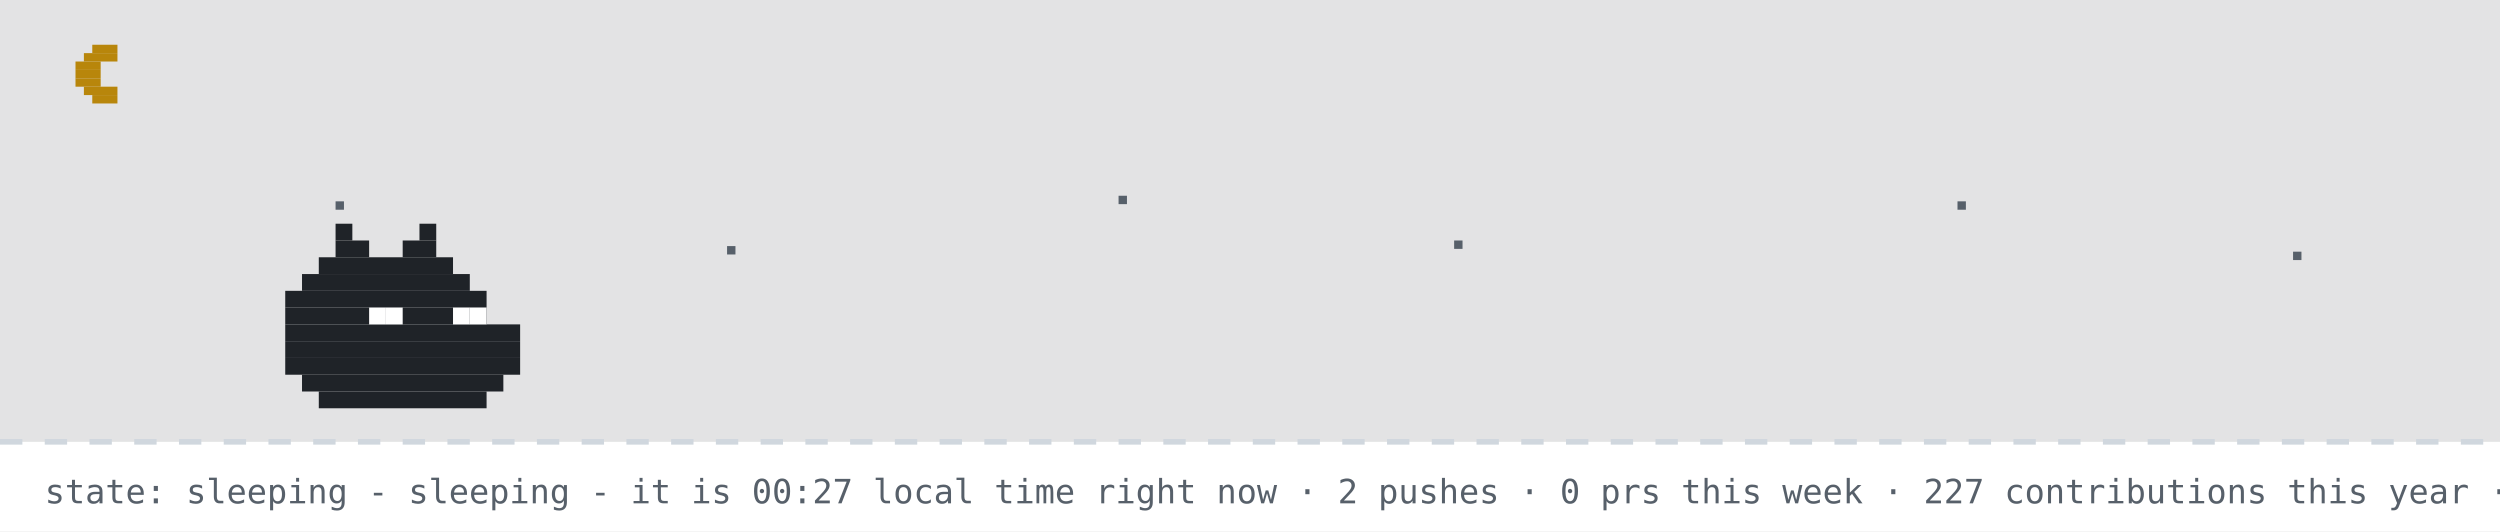
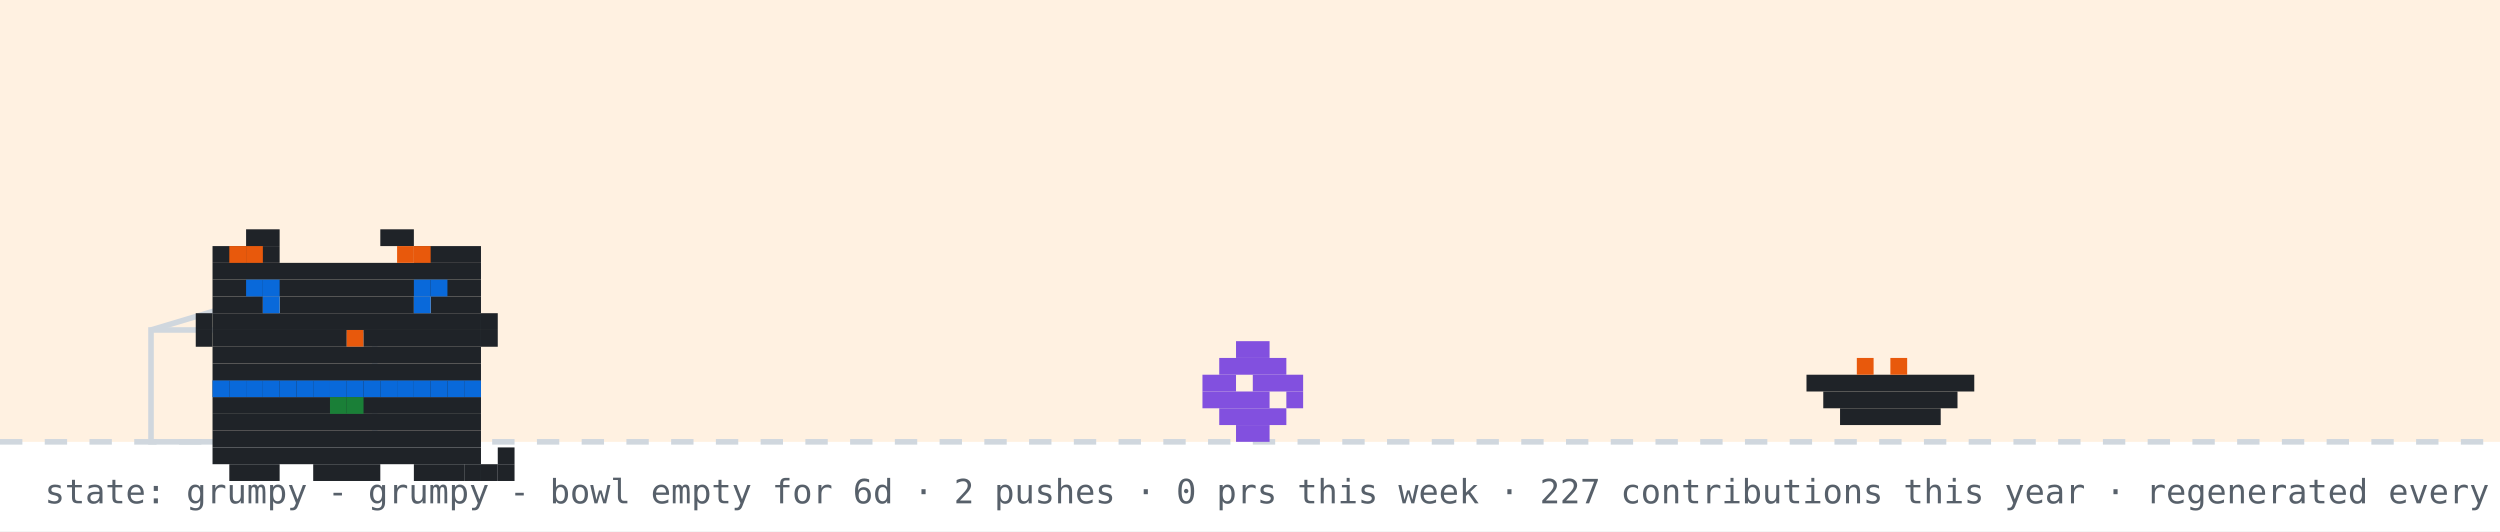
- <svg xmlns="http://www.w3.org/2000/svg" width="894" height="190" viewBox="0 0 894 190" role="img" aria-label="github pet: sleeping">
+ <svg xmlns="http://www.w3.org/2000/svg" width="894" height="190" viewBox="0 0 894 190" role="img" aria-label="github pet: grumpy">
  <rect width="894" height="190" fill="#ffffff" />
-   <rect width="894" height="158" fill="#0d1117" opacity="0.12" />
-   <rect x="33" y="16" width="9" height="3" fill="#b8860b" />
-   <rect x="30" y="19" width="12" height="3" fill="#b8860b" />
-   <rect x="27" y="22" width="9" height="3" fill="#b8860b" />
-   <rect x="27" y="25" width="9" height="3" fill="#b8860b" />
-   <rect x="27" y="28" width="9" height="3" fill="#b8860b" />
-   <rect x="30" y="31" width="12" height="3" fill="#b8860b" />
-   <rect x="33" y="34" width="9" height="3" fill="#b8860b" />
-   <rect x="120" y="72" width="3" height="3" fill="#57606a">
-     <animate attributeName="opacity" values="1;0.2;1" dur="2.2s" begin="0s" repeatCount="indefinite" />
-   </rect>
-   <rect x="260" y="88" width="3" height="3" fill="#57606a">
-     <animate attributeName="opacity" values="1;0.2;1" dur="2.2s" begin="0.7s" repeatCount="indefinite" />
-   </rect>
-   <rect x="400" y="70" width="3" height="3" fill="#57606a">
-     <animate attributeName="opacity" values="1;0.2;1" dur="2.2s" begin="1.3s" repeatCount="indefinite" />
-   </rect>
-   <rect x="520" y="86" width="3" height="3" fill="#57606a">
-     <animate attributeName="opacity" values="1;0.2;1" dur="2.2s" begin="0.4s" repeatCount="indefinite" />
-   </rect>
-   <rect x="700" y="72" width="3" height="3" fill="#57606a">
-     <animate attributeName="opacity" values="1;0.2;1" dur="2.2s" begin="1.7s" repeatCount="indefinite" />
-   </rect>
-   <rect x="820" y="90" width="3" height="3" fill="#57606a">
-     <animate attributeName="opacity" values="1;0.2;1" dur="2.2s" begin="1s" repeatCount="indefinite" />
-   </rect>
+   <rect width="894" height="158" fill="#ffd8a8" opacity="0.35" />
  <line x1="0" y1="158" x2="894" y2="158" stroke="#d0d7de" stroke-width="2" stroke-dasharray="8 8" />
-   <rect x="120" y="80" width="6" height="6" fill="#1f2328" />
-   <rect x="150" y="80" width="6" height="6" fill="#1f2328" />
-   <rect x="120" y="86" width="12" height="6" fill="#1f2328" />
-   <rect x="144" y="86" width="12" height="6" fill="#1f2328" />
-   <rect x="114" y="92" width="48" height="6" fill="#1f2328" />
-   <rect x="108" y="98" width="60" height="6" fill="#1f2328" />
-   <rect x="102" y="104" width="72" height="6" fill="#1f2328" />
-   <rect x="102" y="110" width="72" height="6" fill="#1f2328" />
-   <rect x="102" y="116" width="84" height="6" fill="#1f2328" />
-   <rect x="102" y="122" width="84" height="6" fill="#1f2328" />
-   <rect x="102" y="128" width="84" height="6" fill="#1f2328" />
-   <rect x="108" y="134" width="72" height="6" fill="#1f2328" />
-   <rect x="114" y="140" width="60" height="6" fill="#1f2328" />
-   <rect x="132" y="110" width="6" height="6" fill="#ffffff" />
-   <rect x="138" y="110" width="6" height="6" fill="#ffffff" />
-   <rect x="162" y="110" width="6" height="6" fill="#ffffff" />
-   <rect x="168" y="110" width="6" height="6" fill="#ffffff" />
-   <text x="170" y="80" font-family="monospace" font-size="12" fill="#0969da" opacity="0">z<animateTransform attributeName="transform" type="translate" values="0 0;8 -26" dur="3s" begin="0s" repeatCount="indefinite" />
-     <animate attributeName="opacity" values="0;1;1;0" keyTimes="0;0.25;0.75;1" dur="3s" begin="0s" repeatCount="indefinite" />
-   </text>
-   <text x="184" y="80" font-family="monospace" font-size="15" fill="#0969da" opacity="0">z<animateTransform attributeName="transform" type="translate" values="0 0;8 -26" dur="3s" begin="1s" repeatCount="indefinite" />
-     <animate attributeName="opacity" values="0;1;1;0" keyTimes="0;0.25;0.75;1" dur="3s" begin="1s" repeatCount="indefinite" />
-   </text>
-   <text x="200" y="80" font-family="monospace" font-size="18" fill="#0969da" opacity="0">z<animateTransform attributeName="transform" type="translate" values="0 0;8 -26" dur="3s" begin="2s" repeatCount="indefinite" />
-     <animate attributeName="opacity" values="0;1;1;0" keyTimes="0;0.25;0.75;1" dur="3s" begin="2s" repeatCount="indefinite" />
-   </text>
-   <text x="16" y="180" font-family="monospace" font-size="12" fill="#57606a">state: sleeping - sleeping - it is 00:27 local time right now · 2 pushes · 0 prs this week · 227 contributions this year · regenerated every 6h · github-pet by prsdx</text>
+   <rect x="54" y="118" width="80" height="40" fill="none" stroke="#d0d7de" stroke-width="2" />
+   <line x1="54" y1="118" x2="94" y2="106" stroke="#d0d7de" stroke-width="2" />
+   <g transform="translate(430,0)">
+     <g>
+       <animateTransform attributeName="transform" type="translate" values="0 0;0 0;52 -10;52 0;52 0;0 0" keyTimes="0;0.660;0.690;0.780;0.860;1" dur="32s" begin="0s" repeatCount="indefinite" />
+       <rect x="12" y="122" width="12" height="6" fill="#8250df" />
+       <rect x="6" y="128" width="24" height="6" fill="#8250df" />
+       <rect x="0" y="134" width="12" height="6" fill="#8250df" />
+       <rect x="18" y="134" width="18" height="6" fill="#8250df" />
+       <rect x="0" y="140" width="24" height="6" fill="#8250df" />
+       <rect x="30" y="140" width="6" height="6" fill="#8250df" />
+       <rect x="6" y="146" width="24" height="6" fill="#8250df" />
+       <rect x="12" y="152" width="12" height="6" fill="#8250df" />
+     </g>
+   </g>
+   <rect x="646" y="134" width="60" height="6" fill="#1f2328" />
+   <rect x="652" y="140" width="48" height="6" fill="#1f2328" />
+   <rect x="658" y="146" width="36" height="6" fill="#1f2328" />
+   <rect x="664" y="128" width="6" height="6" fill="#e8590c" />
+   <rect x="676" y="128" width="6" height="6" fill="#e8590c" />
+   <g transform="translate(64,14)">
+     <rect x="12" y="122" width="96" height="6" fill="#1f2328" />
+     <rect x="12" y="128" width="96" height="6" fill="#1f2328" />
+     <rect x="12" y="134" width="96" height="6" fill="#1f2328" />
+     <rect x="12" y="140" width="96" height="6" fill="#1f2328" />
+     <rect x="12" y="146" width="96" height="6" fill="#1f2328" />
+     <rect x="18" y="152" width="18" height="6" fill="#1f2328" />
+     <rect x="48" y="152" width="24" height="6" fill="#1f2328" />
+     <rect x="84" y="152" width="18" height="6" fill="#1f2328" />
+     <rect x="12" y="122" width="6" height="6" fill="#0969da" />
+     <rect x="18" y="122" width="6" height="6" fill="#0969da" />
+     <rect x="24" y="122" width="6" height="6" fill="#0969da" />
+     <rect x="30" y="122" width="6" height="6" fill="#0969da" />
+     <rect x="36" y="122" width="6" height="6" fill="#0969da" />
+     <rect x="42" y="122" width="6" height="6" fill="#0969da" />
+     <rect x="48" y="122" width="6" height="6" fill="#0969da" />
+     <rect x="54" y="122" width="6" height="6" fill="#0969da" />
+     <rect x="60" y="122" width="6" height="6" fill="#0969da" />
+     <rect x="66" y="122" width="6" height="6" fill="#0969da" />
+     <rect x="72" y="122" width="6" height="6" fill="#0969da" />
+     <rect x="78" y="122" width="6" height="6" fill="#0969da" />
+     <rect x="84" y="122" width="6" height="6" fill="#0969da" />
+     <rect x="90" y="122" width="6" height="6" fill="#0969da" />
+     <rect x="96" y="122" width="6" height="6" fill="#0969da" />
+     <rect x="102" y="122" width="6" height="6" fill="#0969da" />
+     <rect x="54" y="128" width="6" height="6" fill="#1a7f37" />
+     <rect x="60" y="128" width="6" height="6" fill="#1a7f37" />
+     <g>
+       <animate attributeName="opacity" values="1;0;1" keyTimes="0;0.5;1" calcMode="discrete" dur="3.2s" repeatCount="indefinite" />
+       <rect x="102" y="152" width="6" height="6" fill="#1f2328" />
+       <rect x="108" y="152" width="6" height="6" fill="#1f2328" />
+       <rect x="114" y="152" width="6" height="6" fill="#1f2328" />
+       <rect x="114" y="146" width="6" height="6" fill="#1f2328" />
+     </g>
+     <g opacity="0">
+       <animate attributeName="opacity" values="0;1;0" keyTimes="0;0.5;1" calcMode="discrete" dur="3.2s" repeatCount="indefinite" />
+       <rect x="114" y="152" width="6" height="6" fill="#1f2328" />
+       <rect x="114" y="146" width="6" height="6" fill="#1f2328" />
+       <rect x="114" y="140" width="6" height="6" fill="#1f2328" />
+       <rect x="108" y="140" width="6" height="6" fill="#1f2328" />
+     </g>
+     <g>
+       <rect x="24" y="68" width="12" height="6" fill="#1f2328" />
+       <rect x="72" y="68" width="12" height="6" fill="#1f2328" />
+       <rect x="12" y="74" width="24" height="6" fill="#1f2328" />
+       <rect x="84" y="74" width="24" height="6" fill="#1f2328" />
+       <rect x="12" y="80" width="96" height="6" fill="#1f2328" />
+       <rect x="12" y="86" width="96" height="6" fill="#1f2328" />
+       <rect x="12" y="92" width="18" height="6" fill="#1f2328" />
+       <rect x="36" y="92" width="48" height="6" fill="#1f2328" />
+       <rect x="90" y="92" width="18" height="6" fill="#1f2328" />
+       <rect x="12" y="98" width="96" height="6" fill="#1f2328" />
+       <rect x="12" y="104" width="48" height="6" fill="#1f2328" />
+       <rect x="60" y="104" width="6" height="6" fill="#e8590c" />
+       <rect x="66" y="104" width="42" height="6" fill="#1f2328" />
+       <rect x="12" y="110" width="96" height="6" fill="#1f2328" />
+       <rect x="12" y="116" width="96" height="6" fill="#1f2328" />
+       <rect x="18" y="74" width="6" height="6" fill="#e8590c" />
+       <rect x="24" y="74" width="6" height="6" fill="#e8590c" />
+       <rect x="78" y="74" width="6" height="6" fill="#e8590c" />
+       <rect x="84" y="74" width="6" height="6" fill="#e8590c" />
+       <rect x="6" y="98" width="6" height="6" fill="#1f2328" />
+       <rect x="6" y="104" width="6" height="6" fill="#1f2328" />
+       <rect x="108" y="98" width="6" height="6" fill="#1f2328" />
+       <rect x="108" y="104" width="6" height="6" fill="#1f2328" />
+       <g>
+         <animate attributeName="opacity" values="1;0;1" keyTimes="0;0.96;1" calcMode="discrete" dur="4.2s" repeatCount="indefinite" />
+         <rect x="30" y="92" width="6" height="6" fill="#0969da" />
+         <rect x="84" y="92" width="6" height="6" fill="#0969da" />
+       </g>
+       <g opacity="0">
+         <animate attributeName="opacity" values="0;1;0" keyTimes="0;0.96;1" calcMode="discrete" dur="4.2s" repeatCount="indefinite" />
+         <rect x="30" y="92" width="6" height="6" fill="#ffffff" />
+         <rect x="84" y="92" width="6" height="6" fill="#ffffff" />
+       </g>
+       <rect x="24" y="86" width="6" height="6" fill="#0969da" />
+       <rect x="30" y="86" width="6" height="6" fill="#0969da" />
+       <rect x="84" y="86" width="6" height="6" fill="#0969da" />
+       <rect x="90" y="86" width="6" height="6" fill="#0969da" />
+     </g>
+   </g>
+   <g opacity="0">
+     <animate attributeName="opacity" values="0;0;1;1;0;0" keyTimes="0;0.07;0.14;0.85;0.96;1" dur="7s" repeatCount="1" fill="freeze" />
+     <rect x="60" y="12" width="380" height="46" rx="10" fill="#d0d7de" />
+     <polygon points="110,58 130,58 118,74" fill="#d0d7de" />
+     <text x="76" y="31" font-family="monospace" font-size="13" fill="#1f2328">good morning! welcome to shubham's corner</text>
+     <text x="76" y="48" font-family="monospace" font-size="12" fill="#57606a">scroll down for projects + contact</text>
+     <polygon points="230,66 246,66 238,78" fill="#0969da">
+       <animateTransform attributeName="transform" type="translate" values="0 0;0 6;0 0" dur="0.8s" repeatCount="indefinite" />
+     </polygon>
+   </g>
+   <g opacity="0">
+     <animate attributeName="opacity" values="0;0;1;1;0;0" keyTimes="0;0.000;0.040;0.183;0.223;1" dur="18s" begin="5s" repeatCount="indefinite" />
+     <rect x="734.4" y="14" width="143.6" height="30" rx="9" fill="#d0d7de" />
+     <polygon points="760.4,44 778.4,44 767.4,54" fill="#d0d7de" />
+     <text x="745.4" y="33" font-family="monospace" font-size="12" fill="#1f2328">hacking on prsdx</text>
+   </g>
+   <g opacity="0">
+     <animate attributeName="opacity" values="0;0;1;1;0;0" keyTimes="0;0.250;0.290;0.433;0.473;1" dur="18s" begin="5s" repeatCount="indefinite" />
+     <rect x="711.6" y="14" width="166.4" height="30" rx="9" fill="#d0d7de" />
+     <polygon points="737.6,44 755.6,44 744.6,54" fill="#d0d7de" />
+     <text x="722.6" y="33" font-family="monospace" font-size="12" fill="#1f2328">featured projects ↓</text>
+   </g>
+   <g opacity="0">
+     <animate attributeName="opacity" values="0;0;1;1;0;0" keyTimes="0;0.500;0.540;0.683;0.723;1" dur="18s" begin="5s" repeatCount="indefinite" />
+     <rect x="696.4" y="14" width="181.6" height="30" rx="9" fill="#d0d7de" />
+     <polygon points="722.4,44 740.4,44 729.4,54" fill="#d0d7de" />
+     <text x="707.4" y="33" font-family="monospace" font-size="12" fill="#1f2328">live stats + graphs ↓</text>
+   </g>
+   <g opacity="0">
+     <animate attributeName="opacity" values="0;0;1;1;0;0" keyTimes="0;0.750;0.790;0.933;0.973;1" dur="18s" begin="5s" repeatCount="indefinite" />
+     <rect x="650.8" y="14" width="227.2" height="30" rx="9" fill="#d0d7de" />
+     <polygon points="676.8,44 694.8,44 683.8,54" fill="#d0d7de" />
+     <text x="661.8" y="33" font-family="monospace" font-size="12" fill="#1f2328">say hi: prsdx.dev@gmail.com</text>
+   </g>
+   <text x="16" y="180" font-family="monospace" font-size="12" fill="#57606a">state: grumpy - grumpy - bowl empty for 6d · 2 pushes · 0 prs this week · 227 contributions this year · regenerated every 6h · github-pet by prsdx</text>
</svg>
